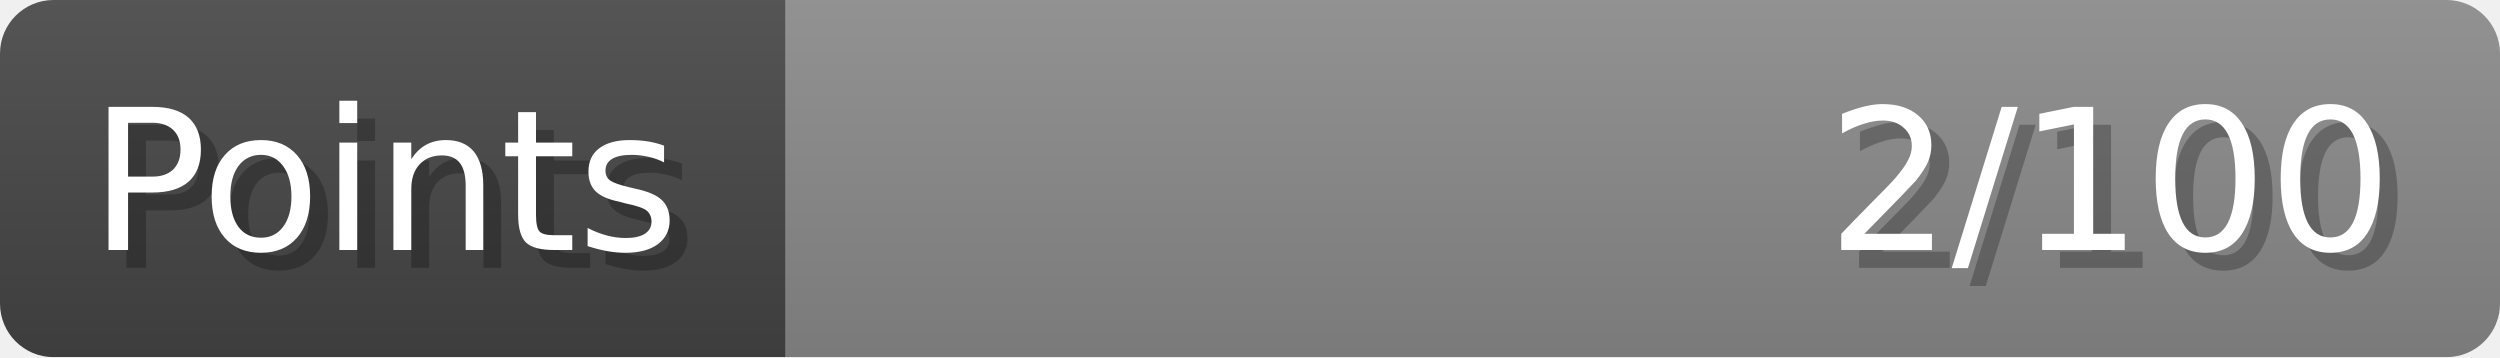
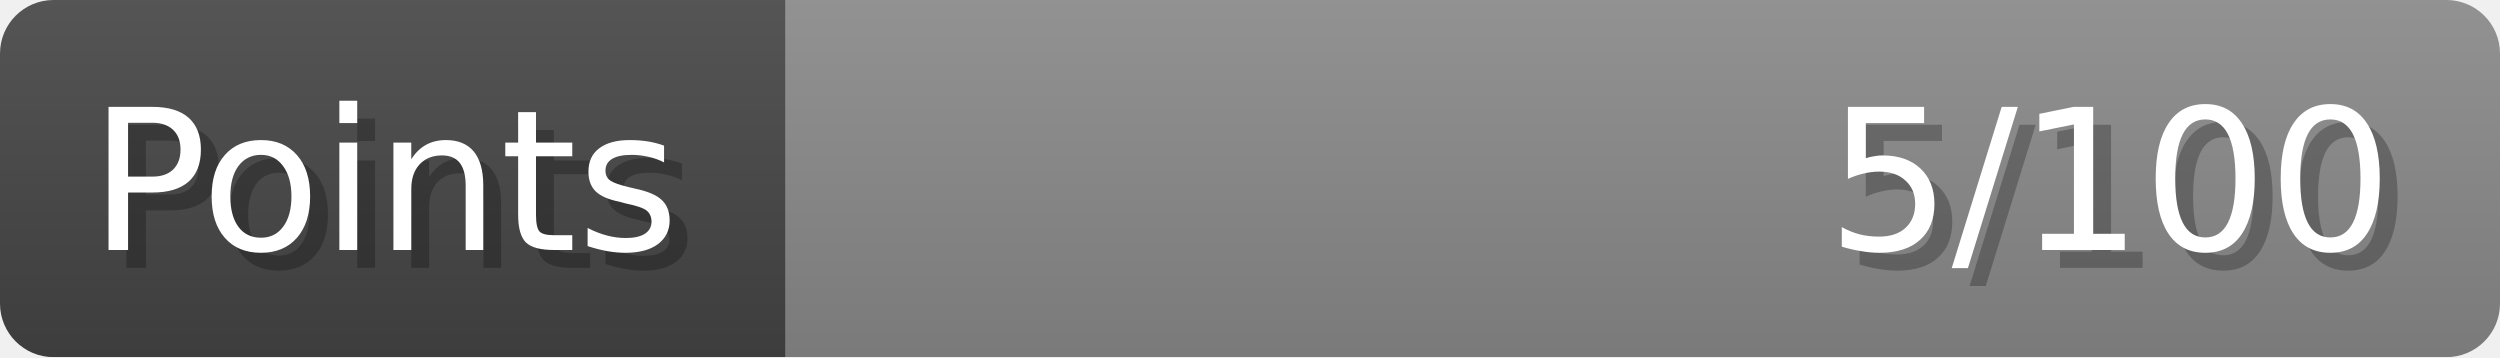
- <svg xmlns="http://www.w3.org/2000/svg" width="140px" height="20px" role="img" aria-label="Points: 2/100">
+ <svg xmlns="http://www.w3.org/2000/svg" width="140px" height="20px" role="img" aria-label="Points: 5/100">
  <linearGradient id="a" x2="0" y2="100%">
    <stop offset="0" stop-opacity=".1" stop-color="#EEE" />
    <stop offset="1" stop-opacity=".1" />
  </linearGradient>
  <mask id="m">
    <rect width="100%" height="100%" rx="3" fill="#FFF" />
  </mask>
  <g mask="url(#m)">
    <rect x="0" y="0" width="44" height="20" fill="#444" />
    <svg x="44" y="0" width="96" height="20">
      <rect width="100%" height="100%" fill="#888888" />
      <rect width="0%" height="100%" fill="#33CC11" transform="">
-         <animate attributeName="width" begin="0.5s" dur="600ms" from="0%" to="2%" repeatCount="1" fill="freeze" calcMode="spline" keyTimes="0; 1" keySplines="0.3, 0.61, 0.355, 1" />
+         <animate attributeName="width" begin="0.5s" dur="600ms" from="0%" to="5%" repeatCount="1" fill="freeze" calcMode="spline" keyTimes="0; 1" keySplines="0.3, 0.61, 0.355, 1" />
      </rect>
    </svg>
    <rect width="140" height="20" fill="url(#a)" />
  </g>
  <g aria-hidden="true" font-size="11" font-family="Verdana, DejaVu Sans, sans-serif" fill="#FFFFFF">
    <text x="6" y="15" fill="#000" opacity="0.25">Points</text>
    <text x="5" y="14">Points</text>
-     <text x="135" y="15" fill="#000" opacity="0.25" text-anchor="end">2/100</text>
-     <text x="134" y="14" text-anchor="end">2/100</text>
+     <text x="135" y="15" fill="#000" opacity="0.25" text-anchor="end">5/100</text>
+     <text x="134" y="14" text-anchor="end">5/100</text>
  </g>
</svg>
